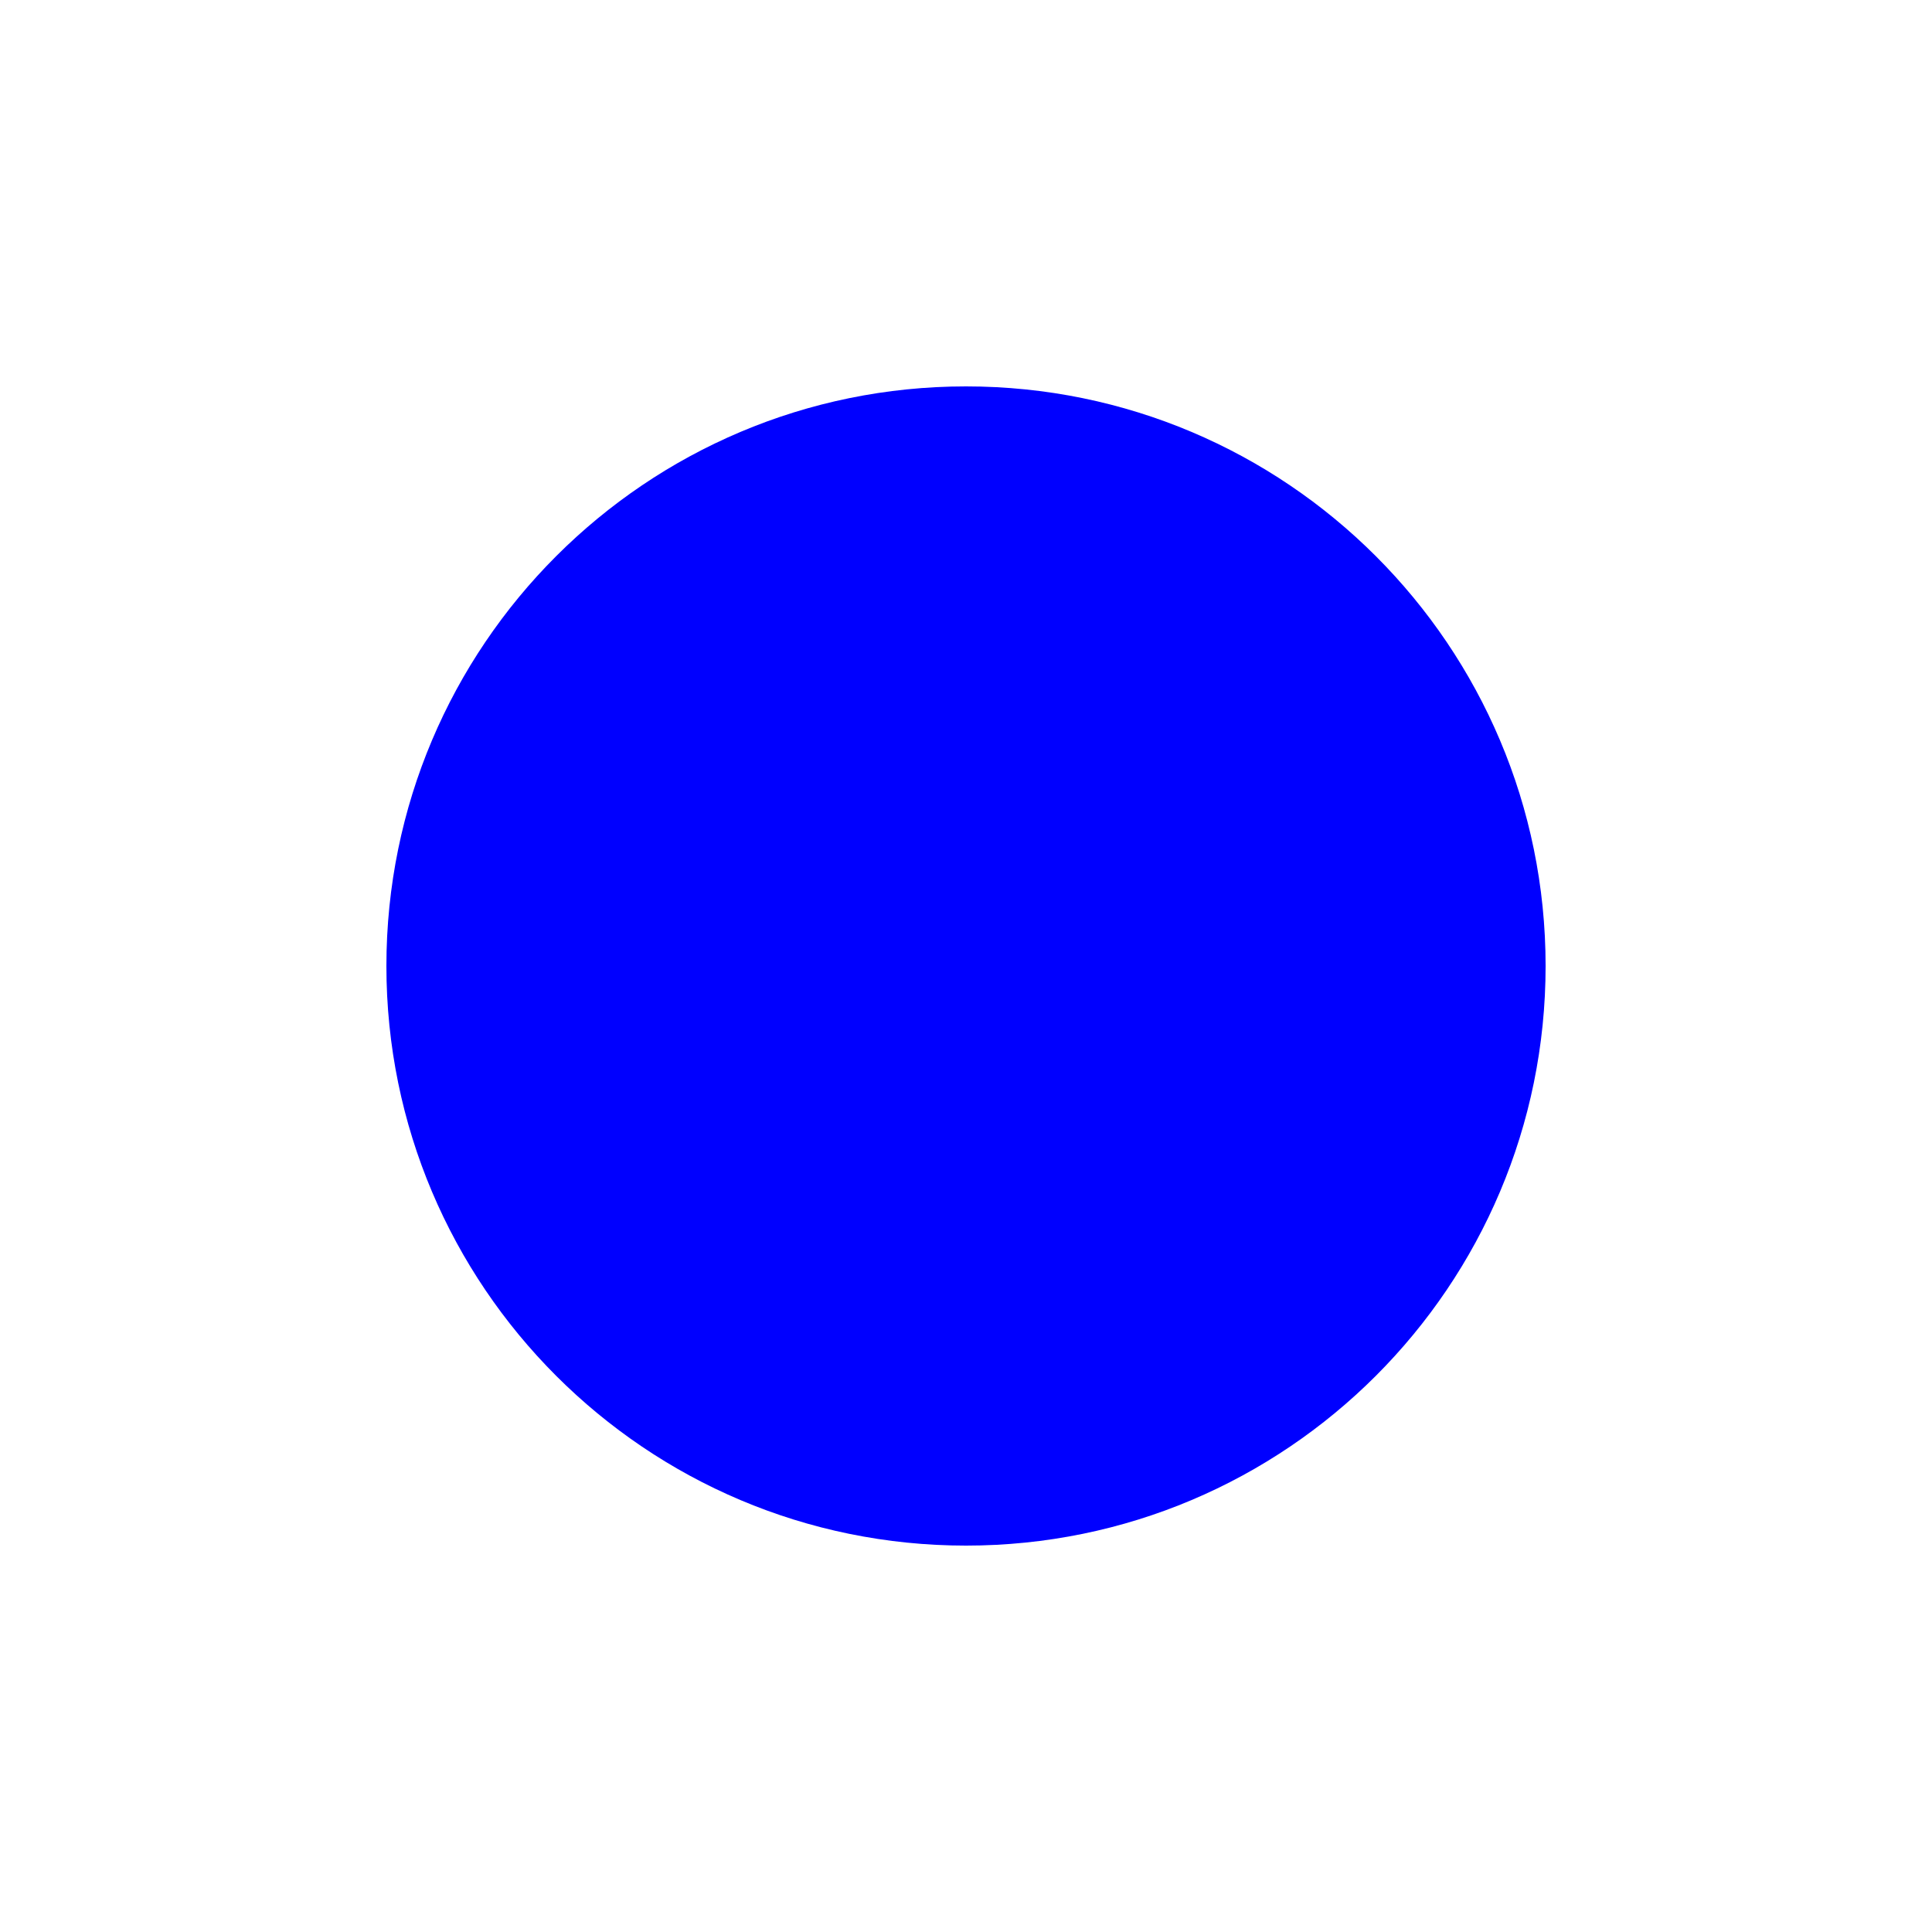
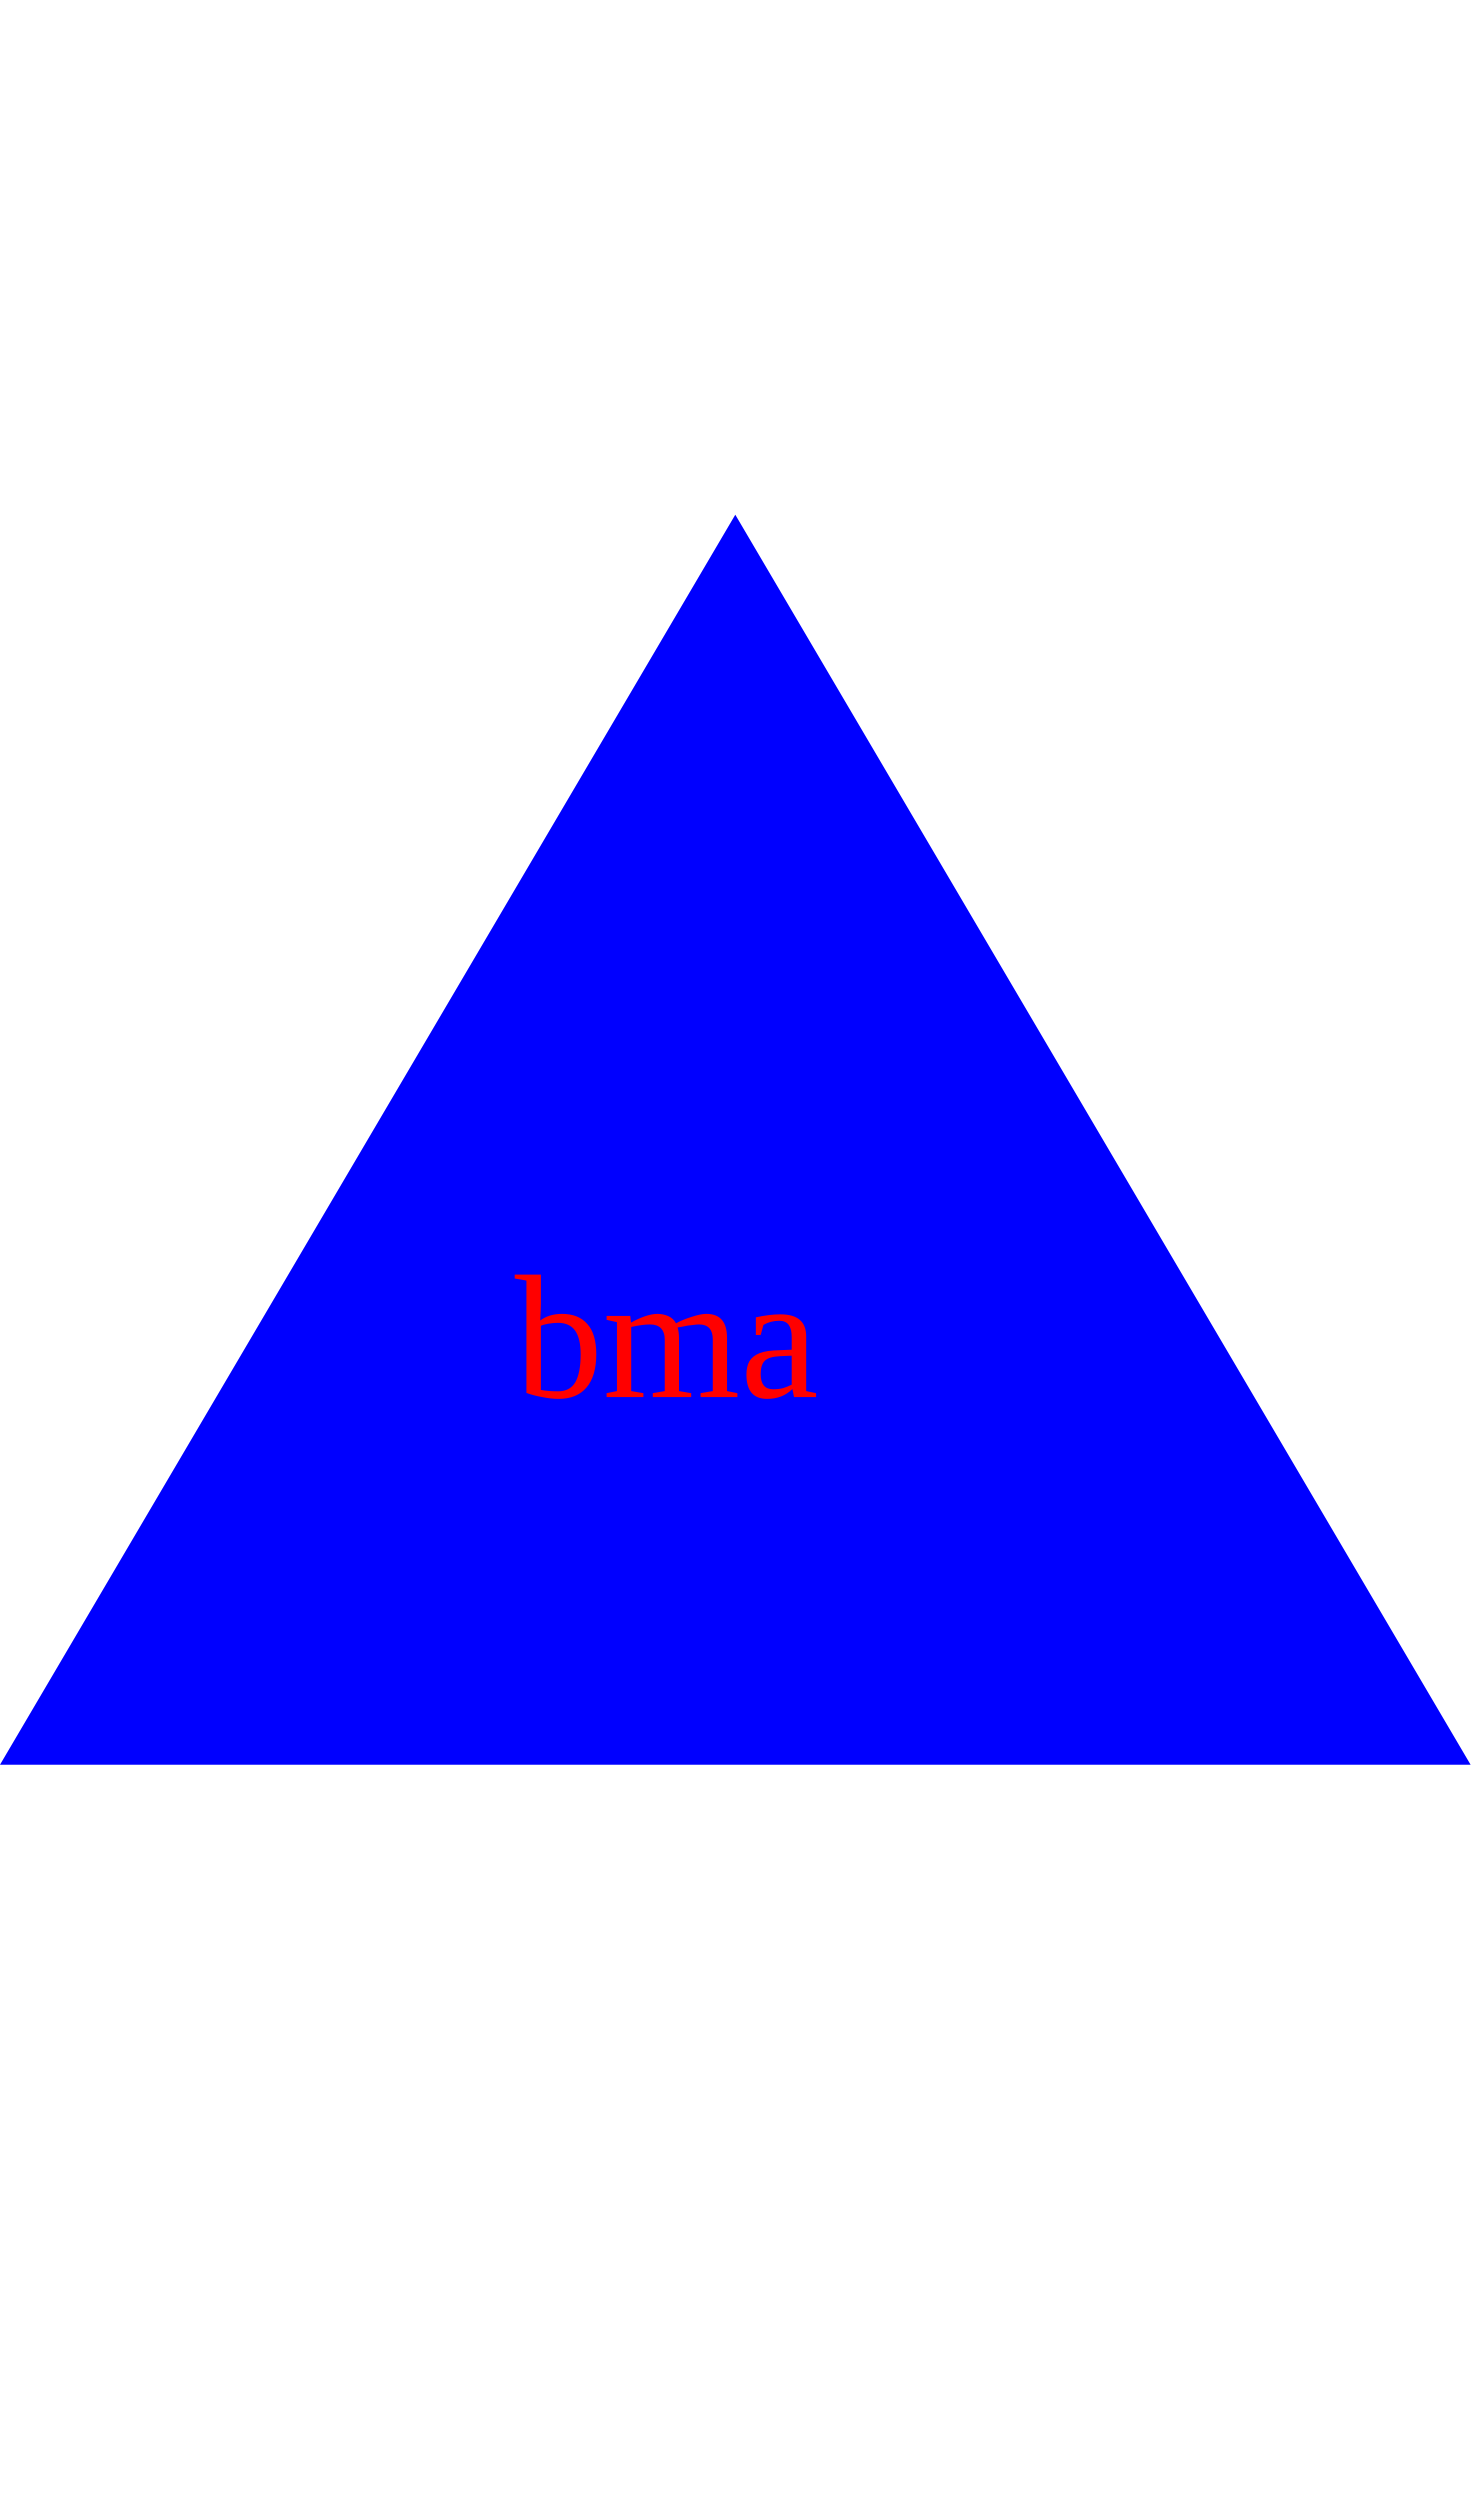
- <svg xmlns="http://www.w3.org/2000/svg" viewBox="0 0 100 100">
-   <circle cx="50" cy="50" r="30" fill="blue" />
+ <svg xmlns="http://www.w3.org/2000/svg" viewBox="0 -20 100 170">
+   <polygon points="50 15, 100 100, 0 100" fill="blue" />
+   <text x="35" y="75" class="small" fill="red">bma</text>
</svg>
